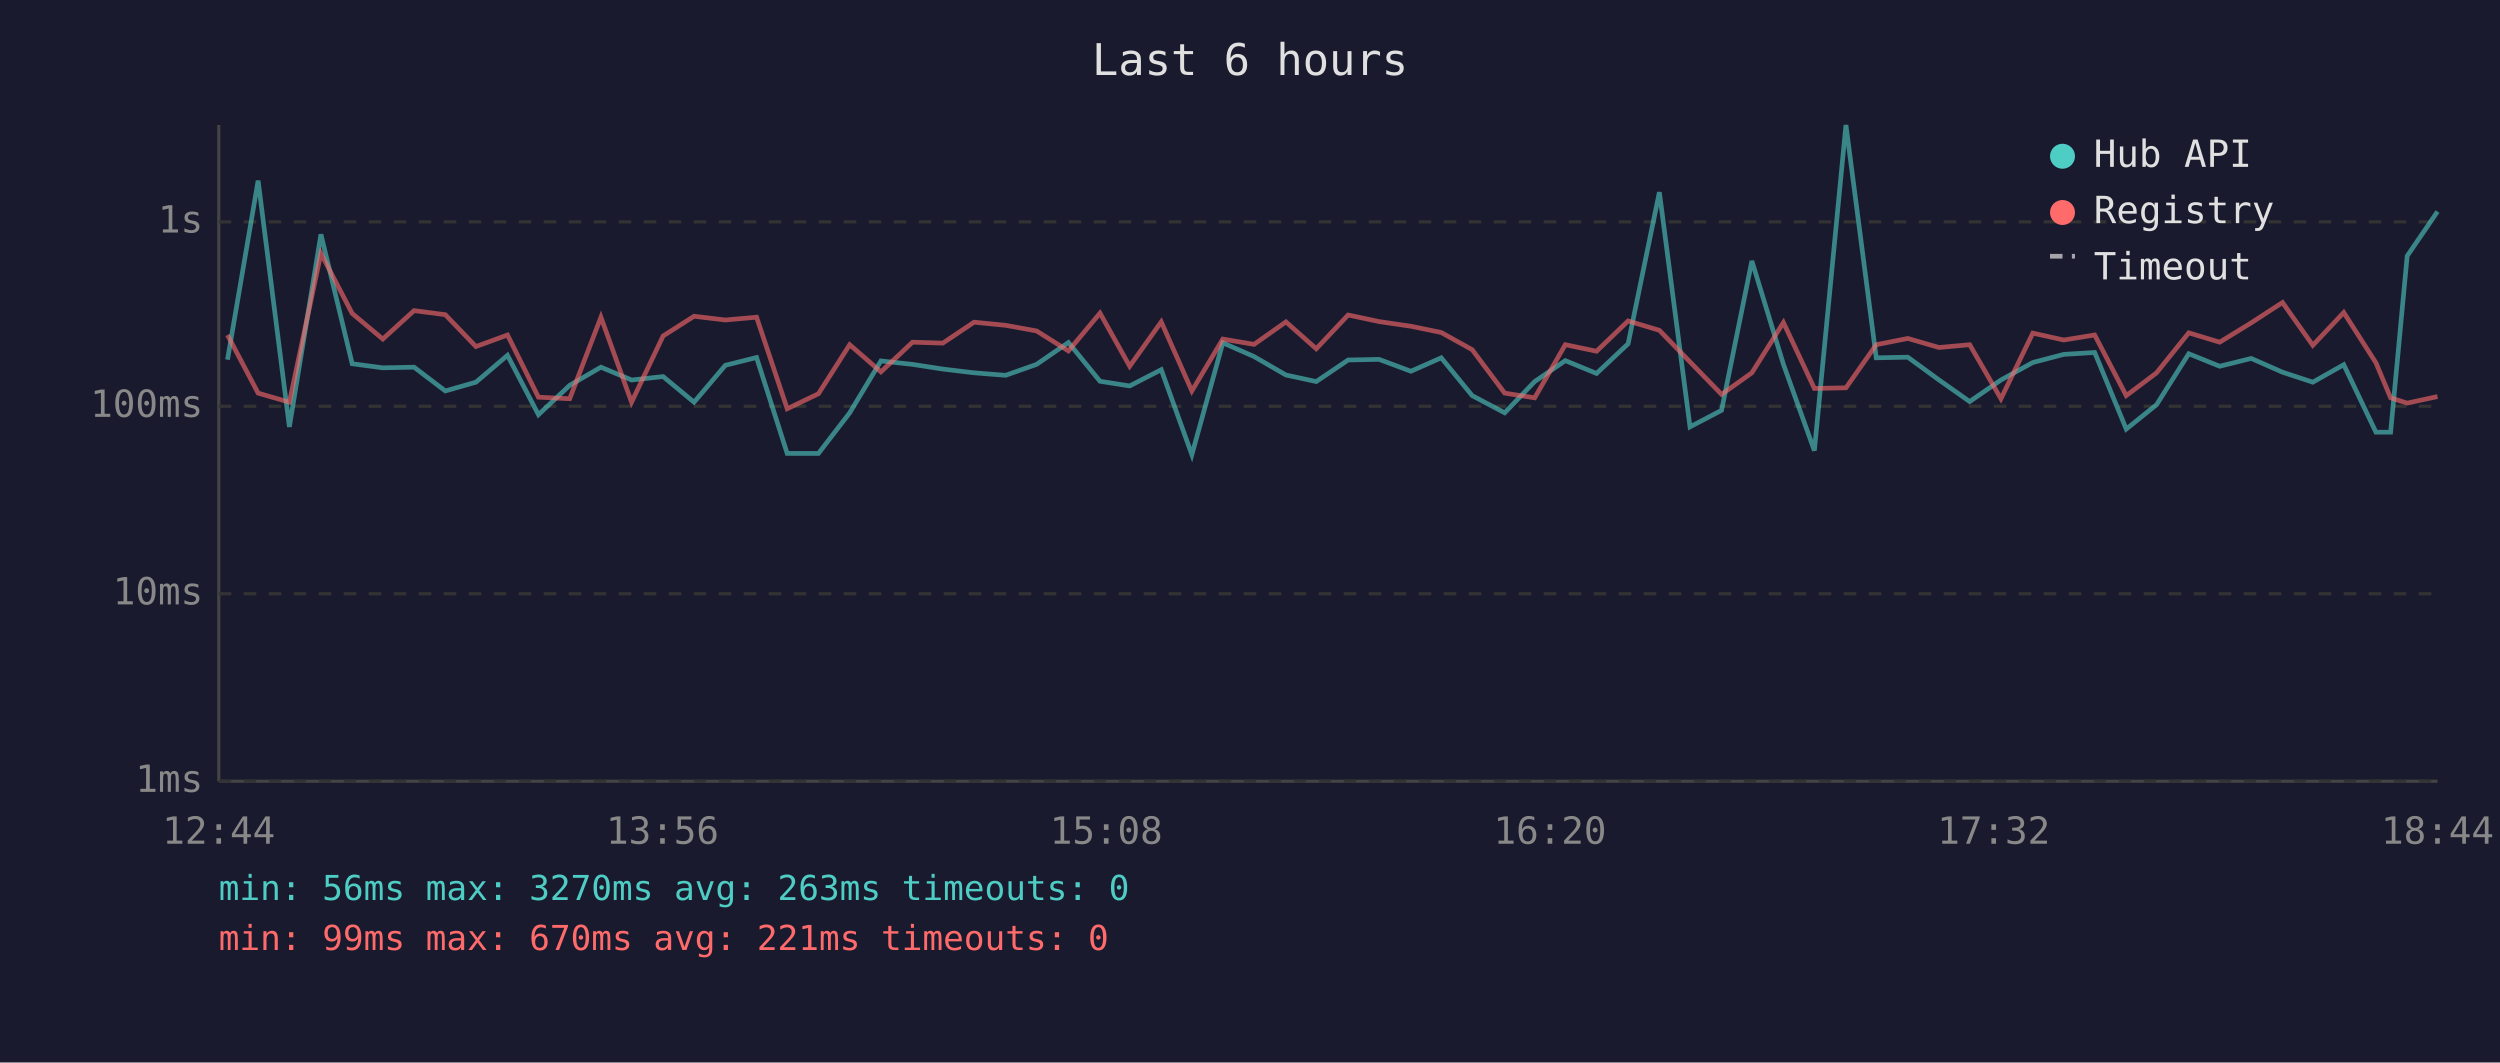
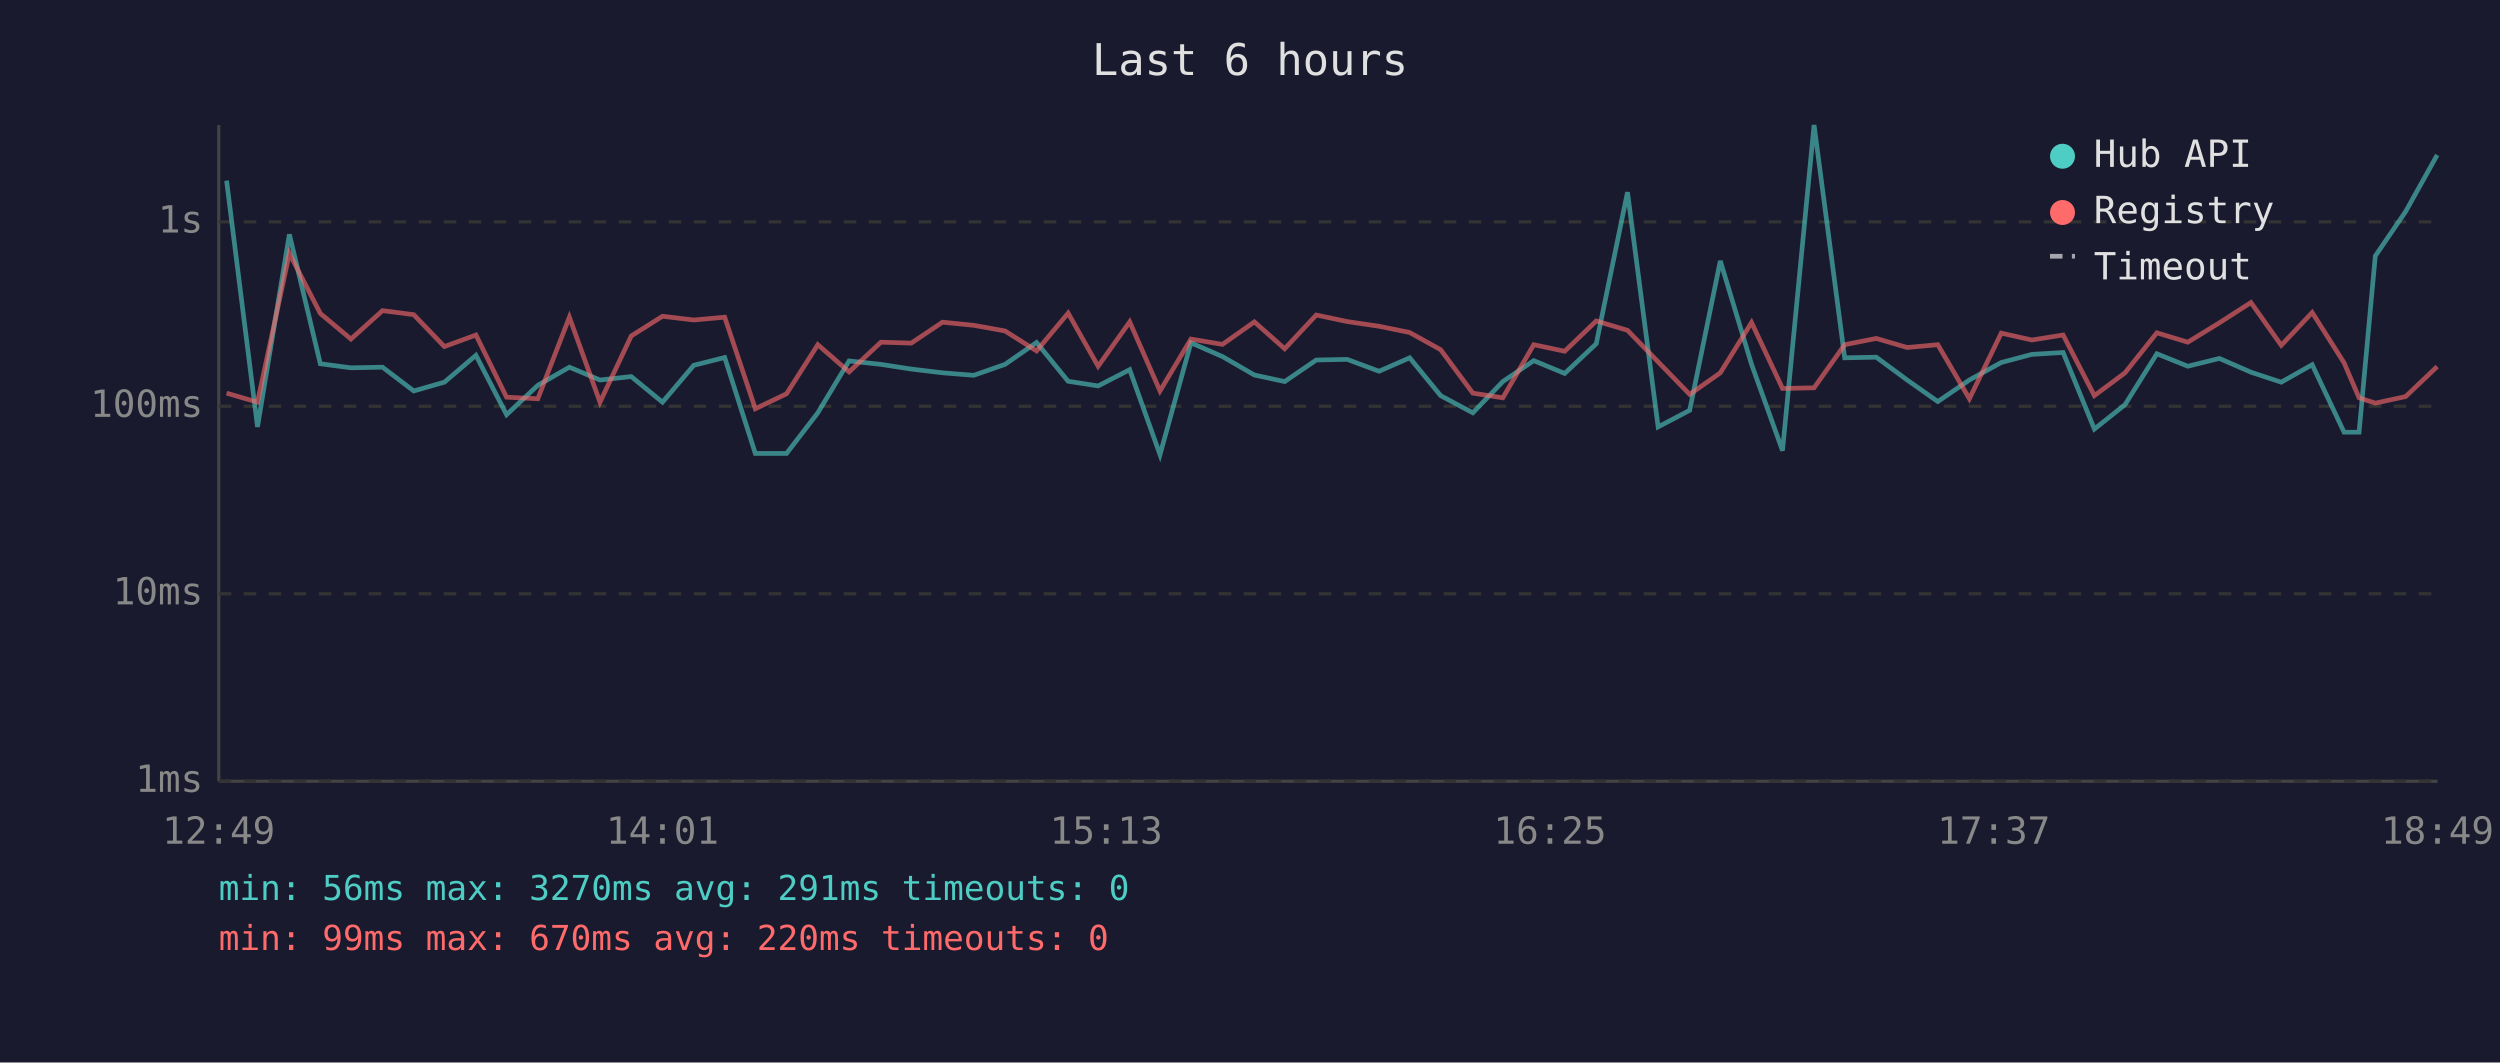
<svg xmlns="http://www.w3.org/2000/svg" viewBox="0 0 800 340" font-family="monospace" font-size="12">
  <rect width="800" height="340" fill="#1a1a2e" />
  <text x="400" y="24" fill="#e0e0e0" font-size="14" text-anchor="middle">Last 6 hours</text>
  <line x1="70" y1="40" x2="70" y2="250" stroke="#444" stroke-width="1" />
  <line x1="70" y1="250" x2="780" y2="250" stroke="#444" stroke-width="1" />
  <line x1="70" y1="250" x2="780" y2="250" stroke="#333" stroke-width="1" stroke-dasharray="4" />
  <text x="65" y="250" fill="#888" text-anchor="end" dominant-baseline="middle">1ms</text>
  <line x1="70" y1="190" x2="780" y2="190" stroke="#333" stroke-width="1" stroke-dasharray="4" />
  <text x="65" y="190" fill="#888" text-anchor="end" dominant-baseline="middle">10ms</text>
  <line x1="70" y1="130" x2="780" y2="130" stroke="#333" stroke-width="1" stroke-dasharray="4" />
  <text x="65" y="130" fill="#888" text-anchor="end" dominant-baseline="middle">100ms</text>
  <line x1="70" y1="71" x2="780" y2="71" stroke="#333" stroke-width="1" stroke-dasharray="4" />
  <text x="65" y="71" fill="#888" text-anchor="end" dominant-baseline="middle">1s</text>
-   <text x="70" y="270" fill="#888" text-anchor="middle">12:44</text>
-   <text x="212" y="270" fill="#888" text-anchor="middle">13:56</text>
-   <text x="354" y="270" fill="#888" text-anchor="middle">15:08</text>
-   <text x="496" y="270" fill="#888" text-anchor="middle">16:20</text>
-   <text x="638" y="270" fill="#888" text-anchor="middle">17:32</text>
-   <text x="780" y="270" fill="#888" text-anchor="middle">18:44</text>
-   <polyline points="72.8,115.1 82.6,57.8 92.6,136.6 102.7,75.0 112.7,116.4 122.5,117.7 132.5,117.5 142.5,125.1 152.3,122.3 162.4,113.7 172.3,132.7 182.3,123.3 192.3,117.5 202.1,121.6 212.2,120.5 222.1,128.7 232.1,116.9 242.1,114.4 251.9,145.1 261.9,145.1 271.9,132.1 281.9,115.5 292.0,116.6 301.7,118.1 311.7,119.3 321.8,120.1 331.7,116.6 341.9,109.6 352.0,122.0 361.5,123.5 371.6,118.3 381.4,145.5 391.3,109.7 401.3,114.1 411.5,120.0 421.2,122.1 431.4,115.2 441.3,115.0 451.5,118.8 461.2,114.5 471.1,126.6 481.5,132.1 491.1,122.1 500.9,115.4 510.9,119.5 521.0,110.0 531.0,61.5 540.8,136.6 550.9,131.3 560.6,83.5 570.7,116.6 580.6,144.2 590.7,40.0 600.4,114.5 610.5,114.3 620.5,121.6 630.3,128.5 640.3,121.6 650.5,116.0 660.4,113.4 670.3,112.8 680.4,137.3 690.1,129.5 700.4,113.2 710.3,117.2 720.4,114.7 730.4,119.1 740.1,122.3 750.0,116.7 760.3,138.3 765.0,138.3 770.3,81.9 780.0,67.7" fill="none" stroke="#4ecdc4" stroke-width="1.5" opacity="0.6" />
-   <polyline points="72.8,107.2 82.6,125.8 92.6,128.7 102.7,81.1 112.7,100.3 122.5,108.5 132.5,99.4 142.5,100.7 152.3,110.9 162.4,107.2 172.3,127.1 182.3,127.6 192.3,101.5 202.1,128.7 212.2,107.5 222.1,101.2 232.1,102.4 242.1,101.5 251.9,130.8 261.9,126.0 271.9,110.3 281.9,119.0 292.0,109.5 301.7,109.8 311.7,103.1 321.8,104.1 331.7,105.9 341.9,112.3 352.0,100.2 361.5,117.2 371.6,103.0 381.4,125.1 391.3,108.5 401.3,110.2 411.5,103.0 421.2,111.6 431.4,100.8 441.3,102.9 451.5,104.4 461.2,106.4 471.1,111.9 481.5,125.8 491.1,127.3 500.9,110.3 510.9,112.4 521.0,102.7 531.0,105.7 540.8,115.8 550.9,126.2 560.6,119.3 570.7,103.2 580.6,124.3 590.7,124.1 600.4,110.3 610.5,108.3 620.5,111.2 630.3,110.3 640.3,127.6 650.5,106.6 660.4,108.8 670.3,107.2 680.4,126.6 690.1,119.3 700.4,106.5 710.3,109.5 720.4,103.3 730.4,96.8 740.1,110.5 750.0,100.0 760.3,116.1 765.0,127.3 770.3,129.0 780.0,126.9" fill="none" stroke="#ff6b6b" stroke-width="1.5" opacity="0.6" />
+   <text x="70" y="270" fill="#888" text-anchor="middle">12:49</text>
+   <text x="212" y="270" fill="#888" text-anchor="middle">14:01</text>
+   <text x="354" y="270" fill="#888" text-anchor="middle">15:13</text>
+   <text x="496" y="270" fill="#888" text-anchor="middle">16:25</text>
+   <text x="638" y="270" fill="#888" text-anchor="middle">17:37</text>
+   <text x="780" y="270" fill="#888" text-anchor="middle">18:49</text>
+   <polyline points="72.5,57.8 82.4,136.6 92.6,75.0 102.5,116.4 112.3,117.7 122.4,117.5 132.4,125.1 142.2,122.3 152.3,113.7 162.1,132.7 172.1,123.3 182.2,117.5 192.0,121.6 202.0,120.5 212.0,128.7 222.0,116.9 231.9,114.4 241.7,145.1 251.7,145.1 261.7,132.1 271.7,115.5 281.9,116.6 291.6,118.1 301.6,119.3 311.6,120.1 321.6,116.6 331.7,109.6 341.8,122.0 351.4,123.5 361.5,118.3 371.2,145.5 381.1,109.7 391.2,114.1 401.4,120.0 411.1,122.1 421.2,115.2 431.1,115.0 441.3,118.8 451.1,114.5 461.0,126.6 471.3,132.1 480.9,122.1 490.8,115.4 500.7,119.5 510.8,110.0 520.8,61.5 530.6,136.6 540.7,131.3 550.5,83.5 560.5,116.6 570.4,144.2 580.5,40.0 590.3,114.5 600.4,114.3 610.3,121.6 620.1,128.5 630.2,121.6 640.4,116.0 650.2,113.4 660.2,112.8 670.2,137.3 680.0,129.5 690.2,113.2 700.1,117.2 710.2,114.7 720.3,119.1 730.0,122.3 739.9,116.7 750.1,138.3 754.9,138.3 760.1,81.9 769.8,67.7 779.9,49.6" fill="none" stroke="#4ecdc4" stroke-width="1.5" opacity="0.6" />
+   <polyline points="72.5,125.8 82.4,128.7 92.6,81.1 102.5,100.3 112.3,108.5 122.4,99.4 132.4,100.7 142.2,110.9 152.3,107.2 162.1,127.1 172.1,127.6 182.2,101.5 192.0,128.7 202.0,107.5 212.0,101.2 222.0,102.4 231.9,101.5 241.7,130.8 251.7,126.0 261.7,110.3 271.7,119.0 281.9,109.5 291.6,109.8 301.6,103.1 311.6,104.1 321.6,105.9 331.7,112.3 341.8,100.2 351.4,117.2 361.5,103.0 371.2,125.1 381.1,108.5 391.2,110.2 401.4,103.0 411.1,111.6 421.2,100.8 431.1,102.9 441.3,104.4 451.1,106.4 461.0,111.9 471.3,125.8 480.9,127.3 490.8,110.3 500.7,112.4 510.8,102.7 520.8,105.7 530.6,115.8 540.7,126.2 550.5,119.3 560.5,103.2 570.4,124.3 580.5,124.1 590.3,110.3 600.4,108.3 610.3,111.2 620.1,110.3 630.2,127.6 640.4,106.6 650.2,108.8 660.2,107.2 670.2,126.6 680.0,119.3 690.2,106.5 700.1,109.5 710.2,103.3 720.3,96.8 730.0,110.5 739.9,100.0 750.1,116.1 754.9,127.3 760.1,129.0 769.8,126.9 779.9,117.3" fill="none" stroke="#ff6b6b" stroke-width="1.5" opacity="0.6" />
  <circle cx="660" cy="50" r="4" fill="#4ecdc4" />
  <text x="670" y="50" fill="#e0e0e0" dominant-baseline="middle">Hub API</text>
  <circle cx="660" cy="68" r="4" fill="#ff6b6b" />
  <text x="670" y="68" fill="#e0e0e0" dominant-baseline="middle">Registry</text>
  <line x1="656" y1="82" x2="664" y2="82" stroke="#e0e0e0" stroke-width="1.5" stroke-dasharray="4,3" opacity="0.7" />
  <text x="670" y="86" fill="#e0e0e0" dominant-baseline="middle">Timeout</text>
-   <text x="70" y="288" fill="#4ecdc4" font-size="11">min: 56ms  max: 3270ms  avg: 263ms  timeouts: 0</text>
-   <text x="70" y="304" fill="#ff6b6b" font-size="11">min: 99ms  max: 670ms  avg: 221ms  timeouts: 0</text>
+   <text x="70" y="288" fill="#4ecdc4" font-size="11">min: 56ms  max: 3270ms  avg: 291ms  timeouts: 0</text>
+   <text x="70" y="304" fill="#ff6b6b" font-size="11">min: 99ms  max: 670ms  avg: 220ms  timeouts: 0</text>
</svg>
